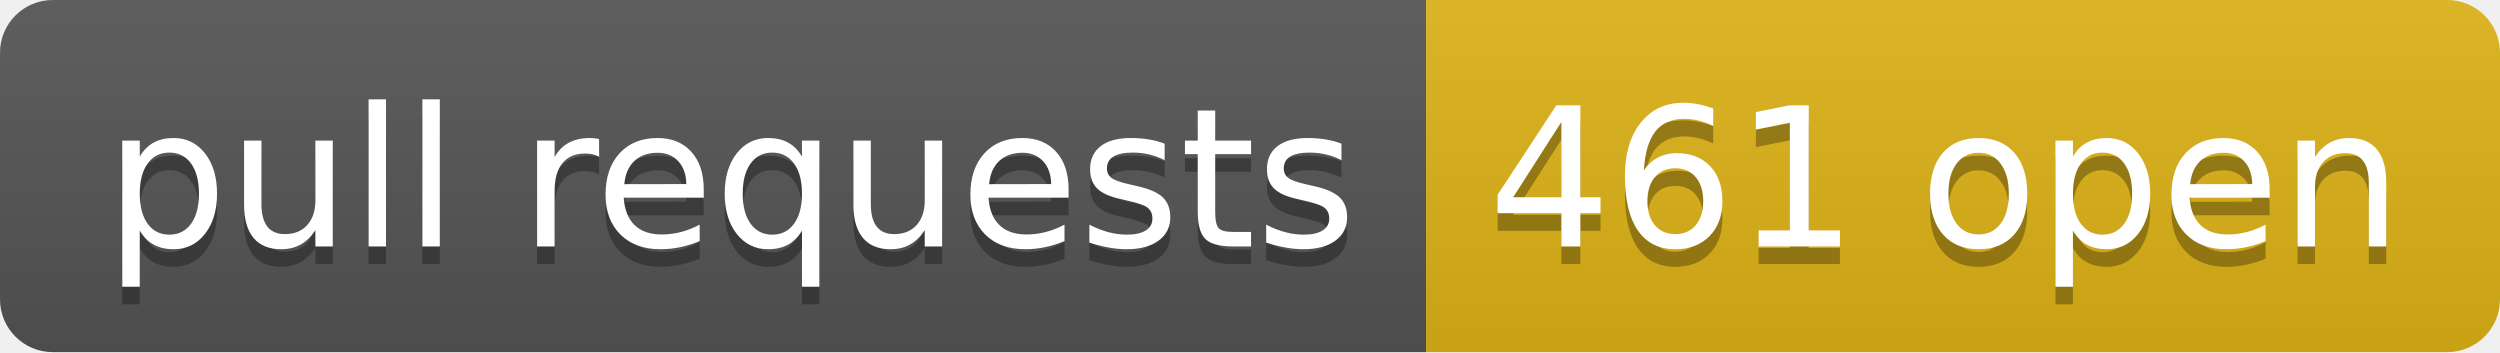
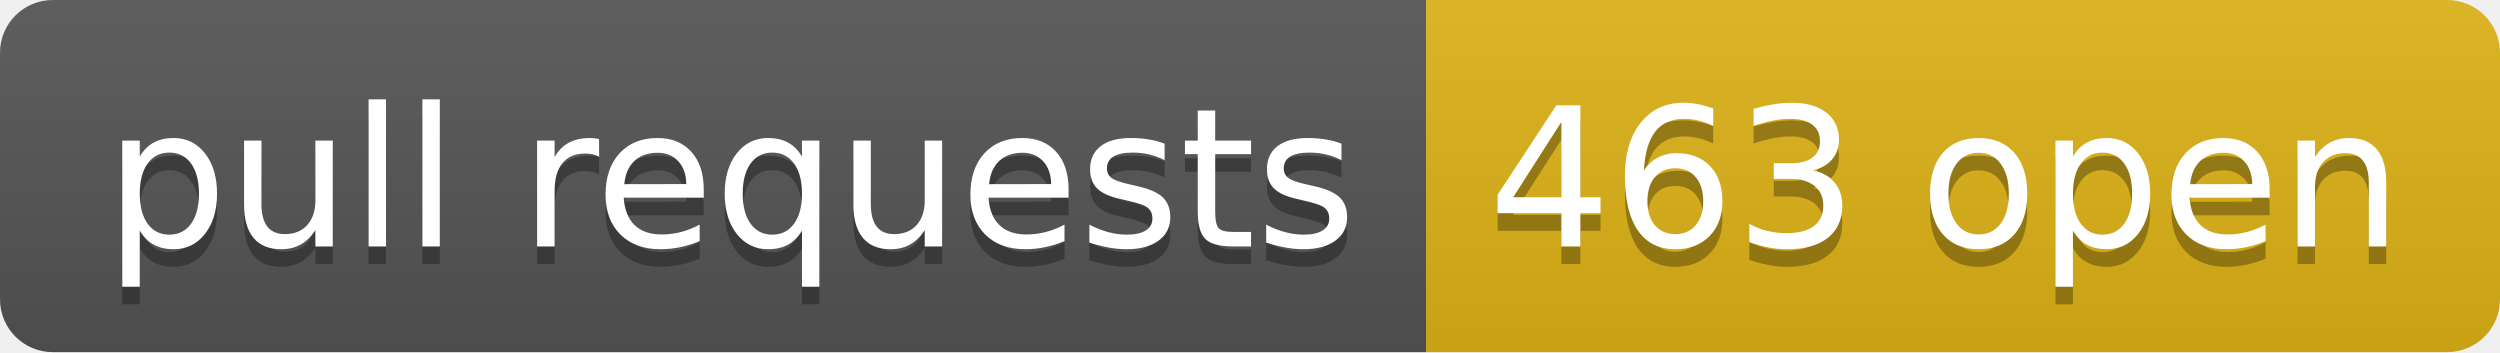
- <svg xmlns="http://www.w3.org/2000/svg" width="142" height="20" role="img" aria-label="pull requests: 461 open">
+ <svg xmlns="http://www.w3.org/2000/svg" width="142" height="20" role="img" aria-label="pull requests: 463 open">
  <linearGradient id="s" x2="0" y2="100%">
    <stop offset="0" stop-color="#bbb" stop-opacity=".1" />
    <stop offset="1" stop-opacity=".1" />
  </linearGradient>
  <clipPath id="r">
    <rect width="142" height="20" rx="3" fill="#fff" />
  </clipPath>
  <g clip-path="url(#r)">
    <rect width="81" height="20" fill="#555" />
    <rect x="81" width="61" height="20" fill="#dfb317" />
    <rect width="142" height="20" fill="url(#s)" />
  </g>
  <g fill="#fff" text-anchor="middle" font-family="Verdana,Geneva,DejaVu Sans,sans-serif" text-rendering="geometricPrecision" font-size="110">
    <text aria-hidden="true" x="415" y="150" fill="#010101" fill-opacity=".3" transform="scale(.1)" textLength="710">pull requests</text>
    <text x="415" y="140" transform="scale(.1)" fill="#fff" textLength="710">pull requests</text>
-     <text aria-hidden="true" x="1105" y="150" fill="#010101" fill-opacity=".3" transform="scale(.1)" textLength="510">461 open</text>
-     <text x="1105" y="140" transform="scale(.1)" fill="#fff" textLength="510">461 open</text>
+     <text aria-hidden="true" x="1105" y="150" fill="#010101" fill-opacity=".3" transform="scale(.1)" textLength="510">463 open</text>
+     <text x="1105" y="140" transform="scale(.1)" fill="#fff" textLength="510">463 open</text>
  </g>
</svg>
